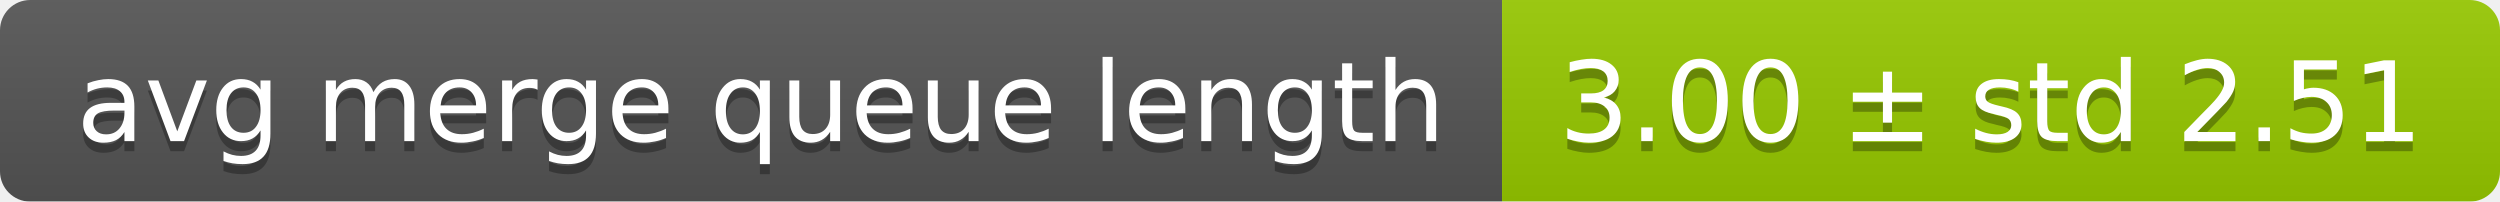
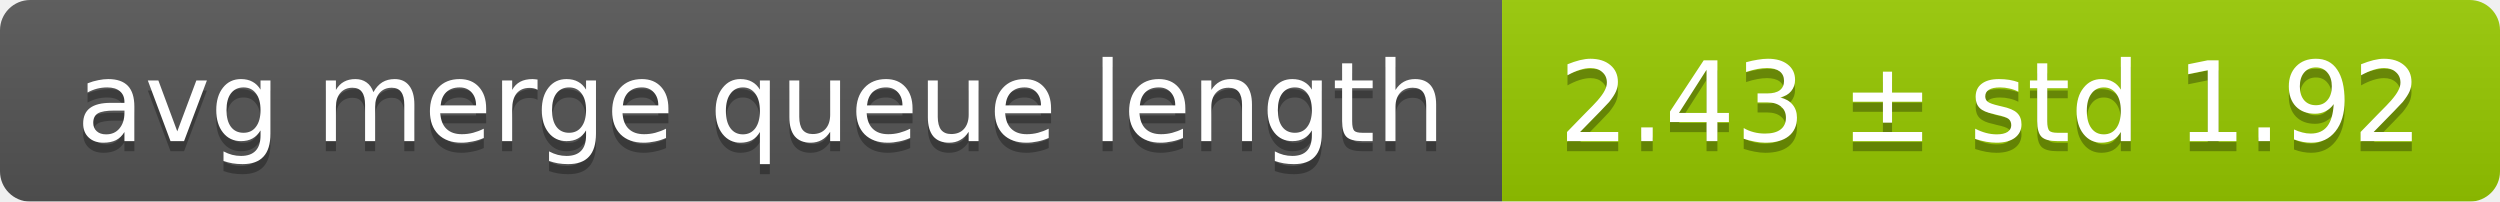
<svg xmlns="http://www.w3.org/2000/svg" width="248" height="20">
  <linearGradient id="smooth" x2="0" y2="100%">
    <stop offset="0" stop-color="#bbb" stop-opacity=".1" />
    <stop offset="1" stop-opacity=".1" />
  </linearGradient>
  <mask id="round">
    <rect width="248" height="20" rx="3" fill="#fff" />
  </mask>
  <g mask="url(#round)">
    <rect width="149" height="20" fill="#555" />
    <rect x="149" width="99" height="20" fill="#97ca00" />
    <rect width="248" height="20" fill="url(#smooth)" />
  </g>
  <g fill="#fff" text-anchor="middle" font-family="DejaVu Sans,Verdana,Geneva,sans-serif" font-size="11">
    <text x="75.5" y="15" fill="#010101" fill-opacity=".3">avg merge queue length</text>
    <text x="75.5" y="14">avg merge queue length</text>
-     <text x="197.5" y="15" fill="#010101" fill-opacity=".3">3.00 ± std 2.51</text>
-     <text x="197.5" y="14">3.00 ± std 2.51</text>
+     <text x="197.5" y="15" fill="#010101" fill-opacity=".3">2.43 ± std 1.92</text>
+     <text x="197.5" y="14">2.43 ± std 1.92</text>
  </g>
</svg>
